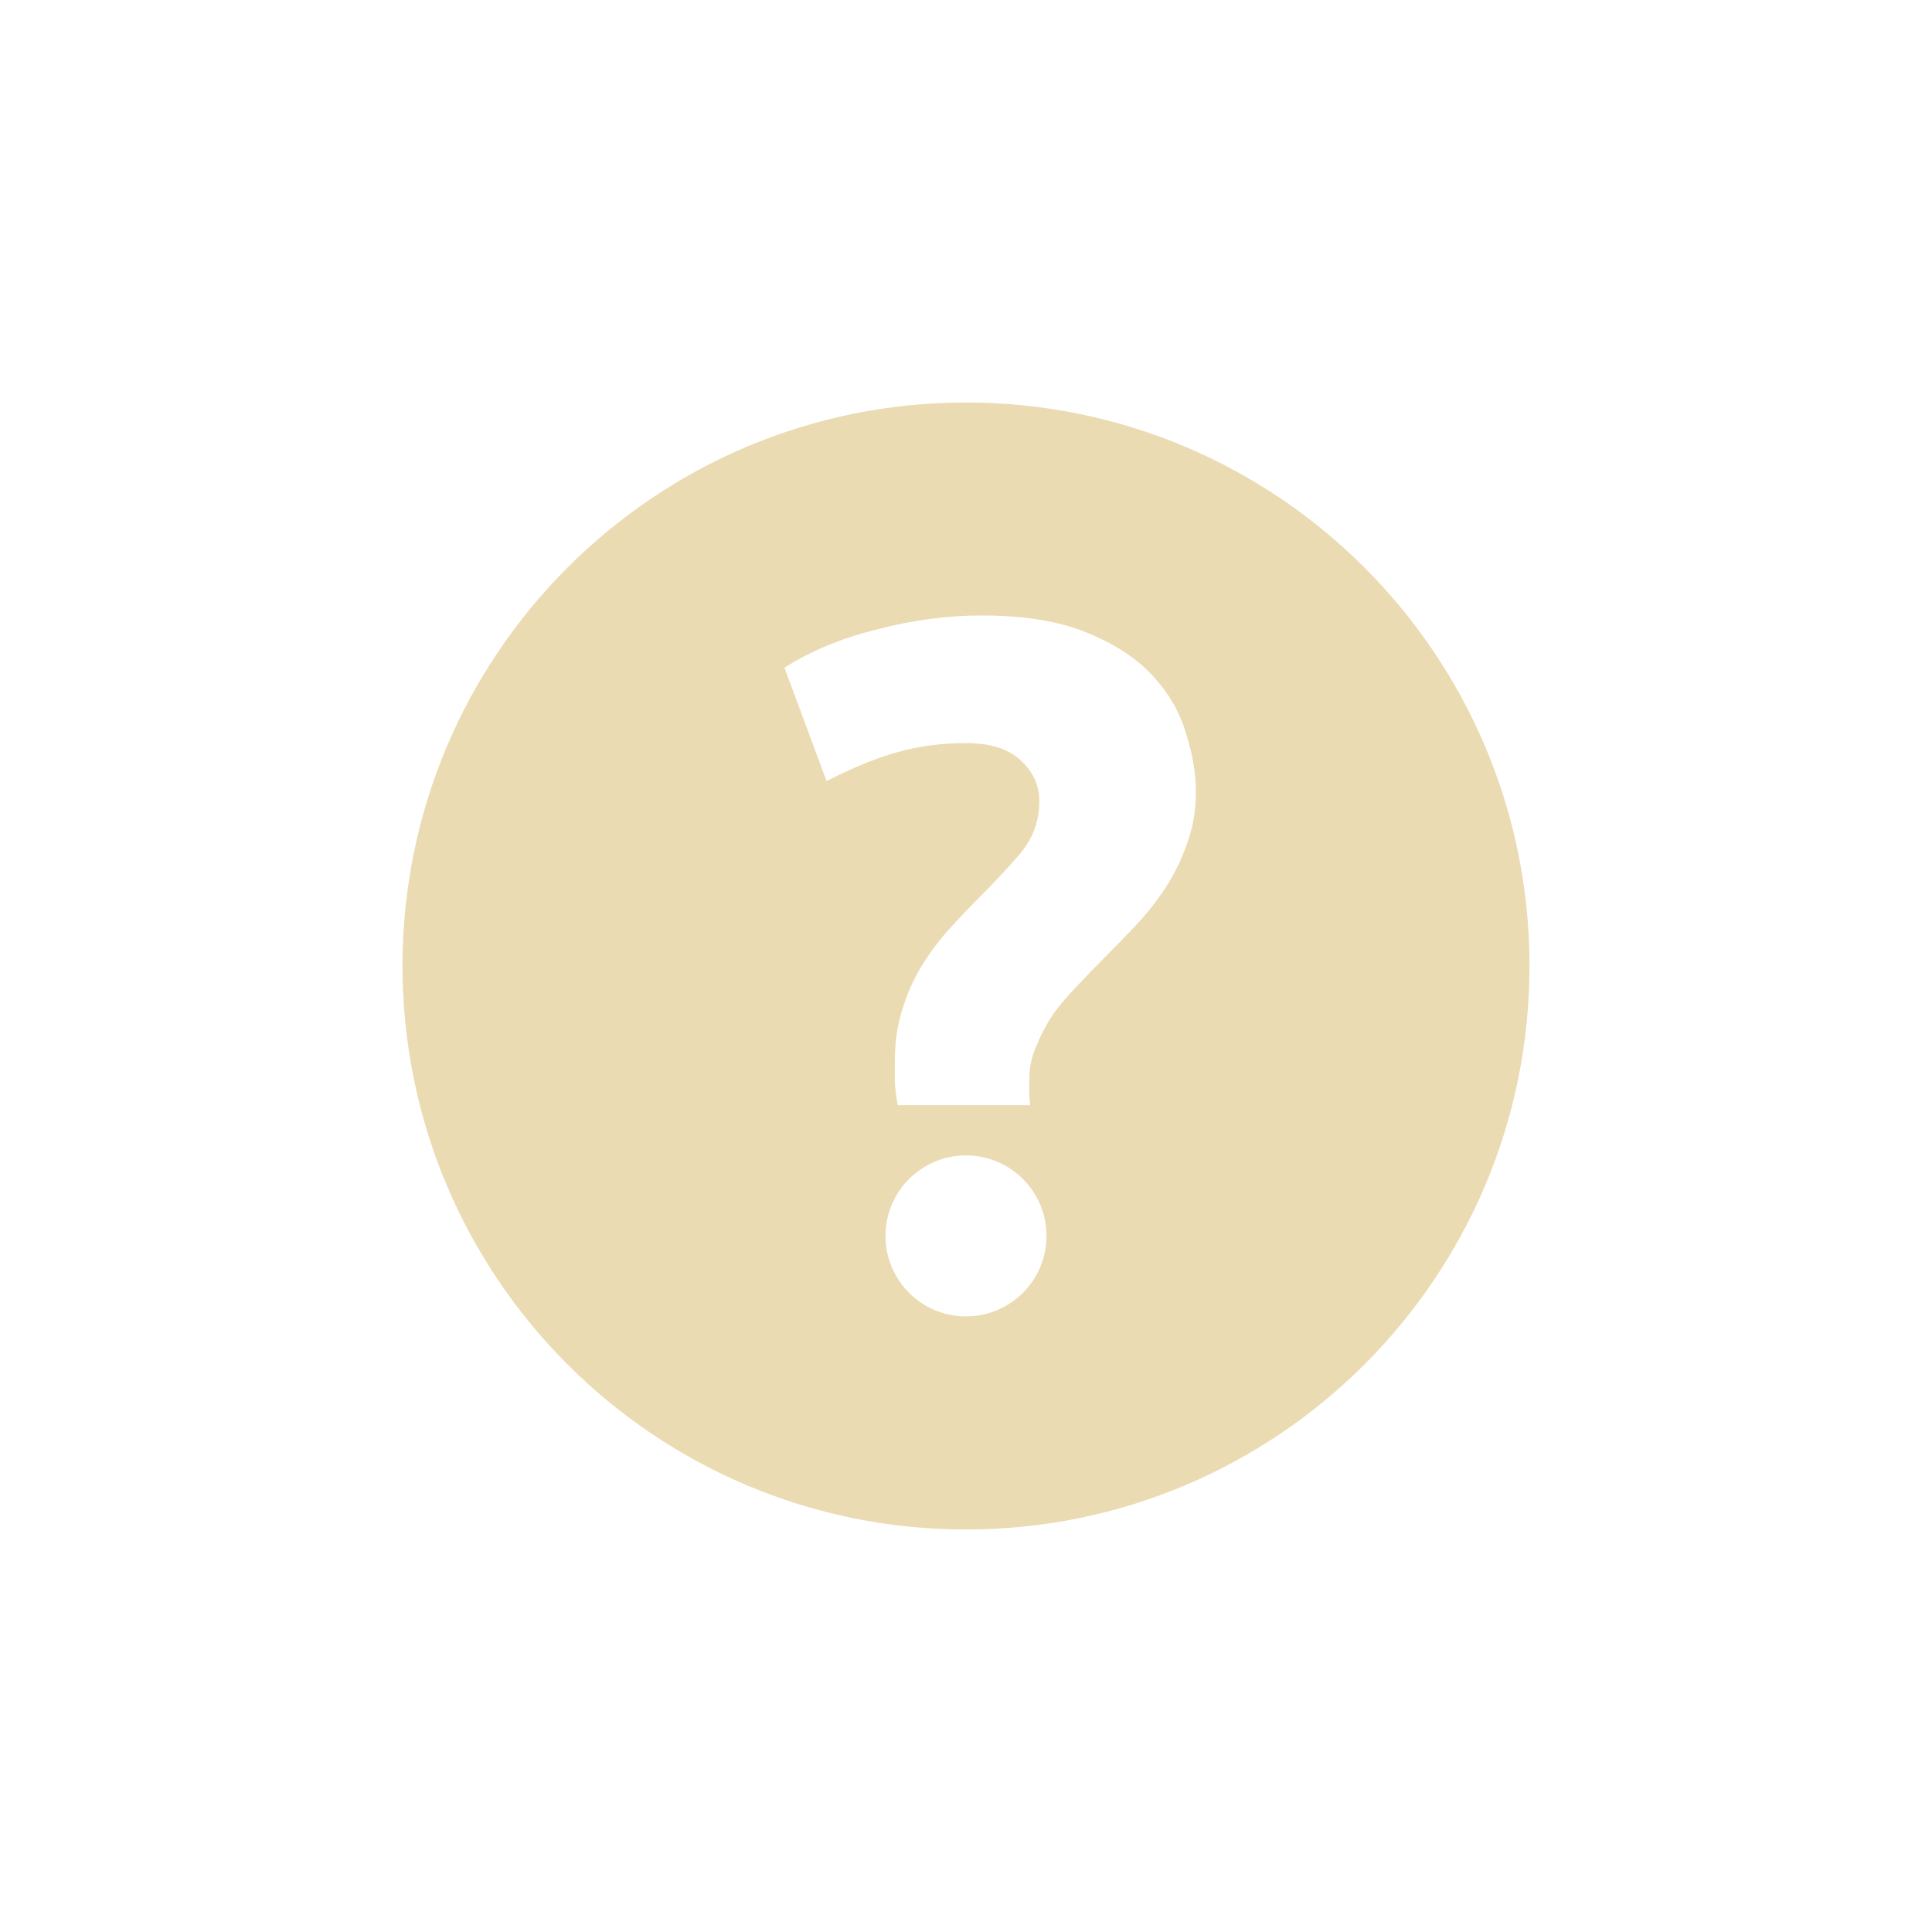
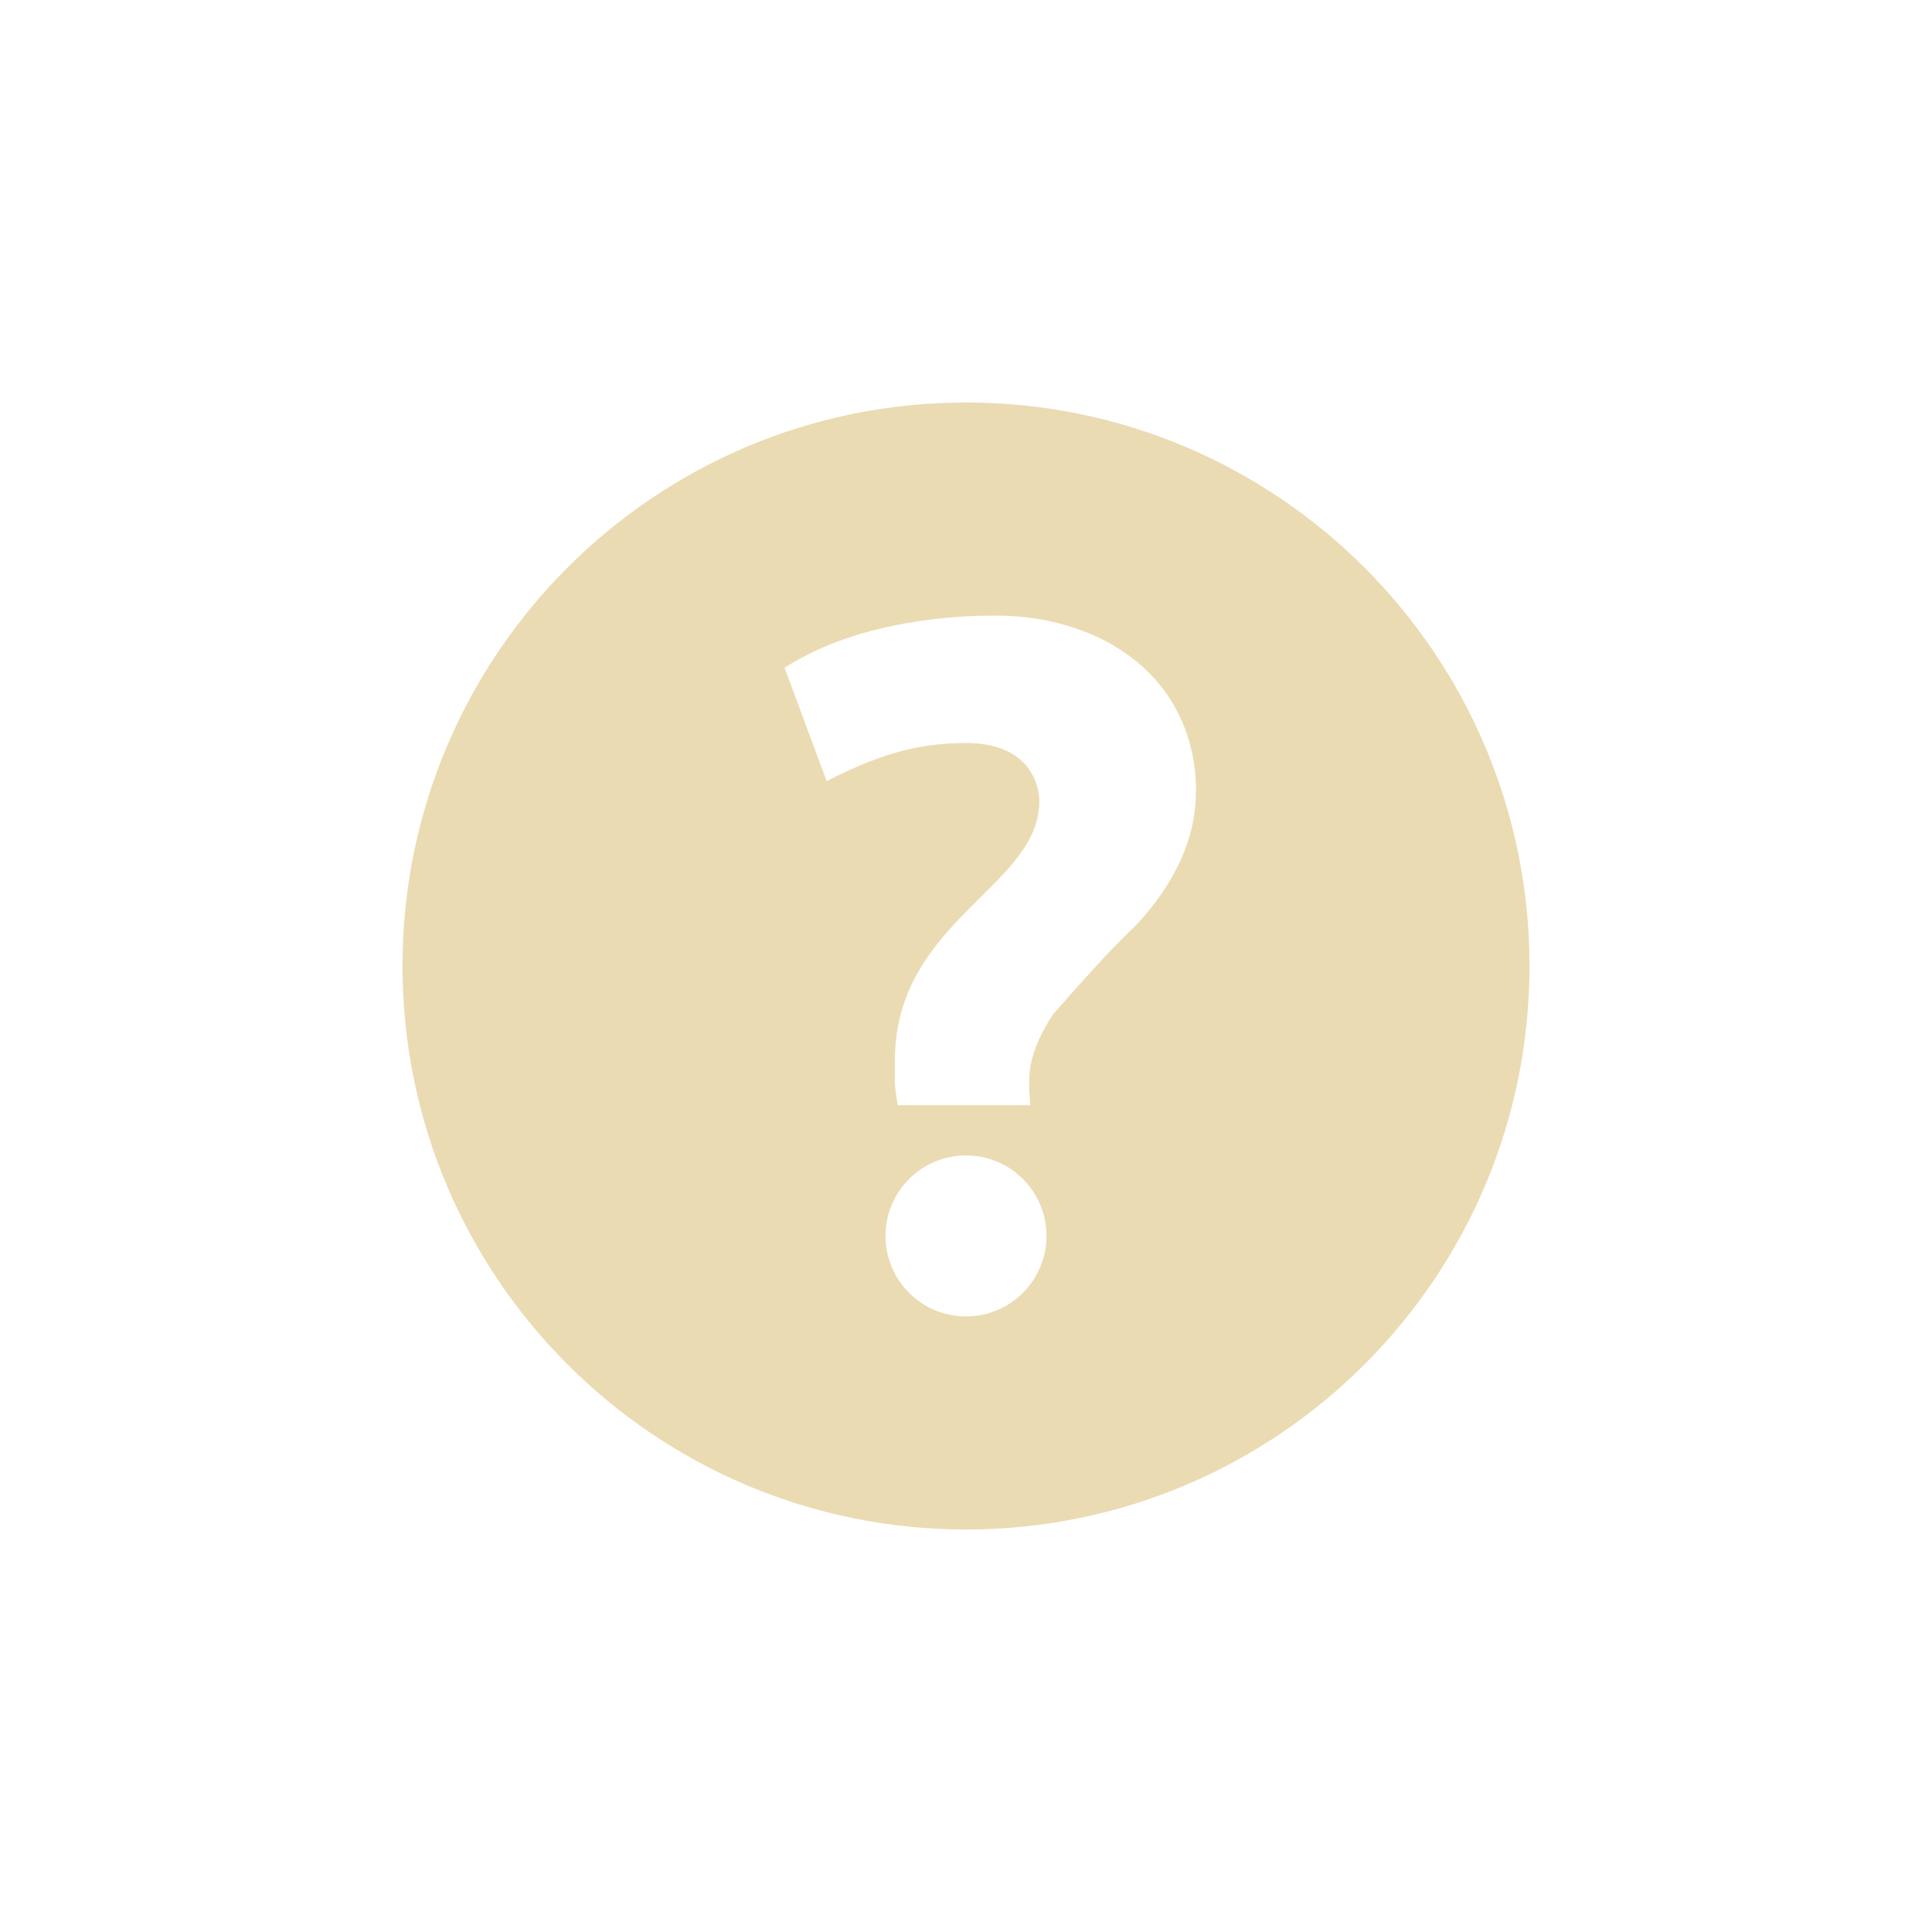
- <svg xmlns="http://www.w3.org/2000/svg" width="24" height="24" version="1.1" viewBox="0 0 24 24">
+ <svg xmlns="http://www.w3.org/2000/svg" width="24" height="24" version="1.1">
  <defs>
    <style type="text/css">.ColorScheme-Text { color:#ebdbb2; } .ColorScheme-Highlight { color:#458588; }</style>
  </defs>
-   <path class="ColorScheme-Text" d="m12 5c-3.866 0-7 3.134-7 7-1e-7 3.866 3.134 7 7 7s7-3.134 7-7-3.134-7-7-7zm0.188 2.646c0.532 0 0.968 0.07 1.309 0.211 0.349 0.141 0.623 0.321 0.822 0.537 0.199 0.216 0.337 0.453 0.412 0.711 0.083 0.258 0.125 0.502 0.125 0.734s-0.038 0.449-0.113 0.648c-0.066 0.191-0.154 0.371-0.262 0.537s-0.232 0.323-0.373 0.473c-0.141 0.15-0.279 0.291-0.412 0.424-0.1 0.1-0.204 0.208-0.312 0.324-0.108 0.108-0.207 0.225-0.299 0.35-0.083 0.125-0.153 0.257-0.211 0.398-0.058 0.133-0.088 0.271-0.088 0.412v0.148c0 0.066 0.003 0.126 0.012 0.176h-1.645c-0.017-0.083-0.029-0.176-0.037-0.275v-0.273c0-0.233 0.03-0.44 0.088-0.623 0.058-0.191 0.131-0.365 0.223-0.523 0.1-0.166 0.213-0.322 0.338-0.463s0.254-0.277 0.387-0.41c0.191-0.191 0.365-0.378 0.523-0.56 0.158-0.191 0.236-0.407 0.236-0.648 0-0.199-0.078-0.37-0.236-0.512-0.15-0.141-0.375-0.211-0.674-0.211-0.299 0-0.582 0.037-0.848 0.111-0.266 0.075-0.561 0.195-0.885 0.361l-0.523-1.408c0.324-0.208 0.706-0.367 1.146-0.475 0.44-0.116 0.873-0.174 1.297-0.174zm-0.188 6.707c0.552 0 1 0.448 1 1s-0.448 1-1 1-1-0.448-1-1 0.448-1 1-1z" fill="currentColor" />
+   <path class="ColorScheme-Text" d="m12 5c-3.866 0-7 3.134-7 7-1e-7 3.866 3.134 7 7 7s7-3.134 7-7-3.134-7-7-7zm2.856 4.839c0 0.714-0.405 1.294-0.748 1.658-0.363 0.346-0.691 0.725-1.023 1.098-0.131 0.197-0.299 0.508-0.299 0.81-0.009 0.108 0.008 0.216 0.012 0.324h-1.645c-0.017-0.083-0.029-0.176-0.037-0.275v-0.273c0-1.746 1.795-2.158 1.795-3.228 0-0.172-0.095-0.723-0.91-0.723-0.528 0-1.012 0.103-1.732 0.473l-0.523-1.408c0.975-0.625 2.257-0.648 2.616-0.648 1.355-3.772e-4 2.496 0.79 2.496 2.193zm-2.856 4.514c0.552 0 1 0.448 1 1s-0.448 1-1 1-1-0.448-1-1 0.448-1 1-1z" fill="currentColor" />
</svg>
